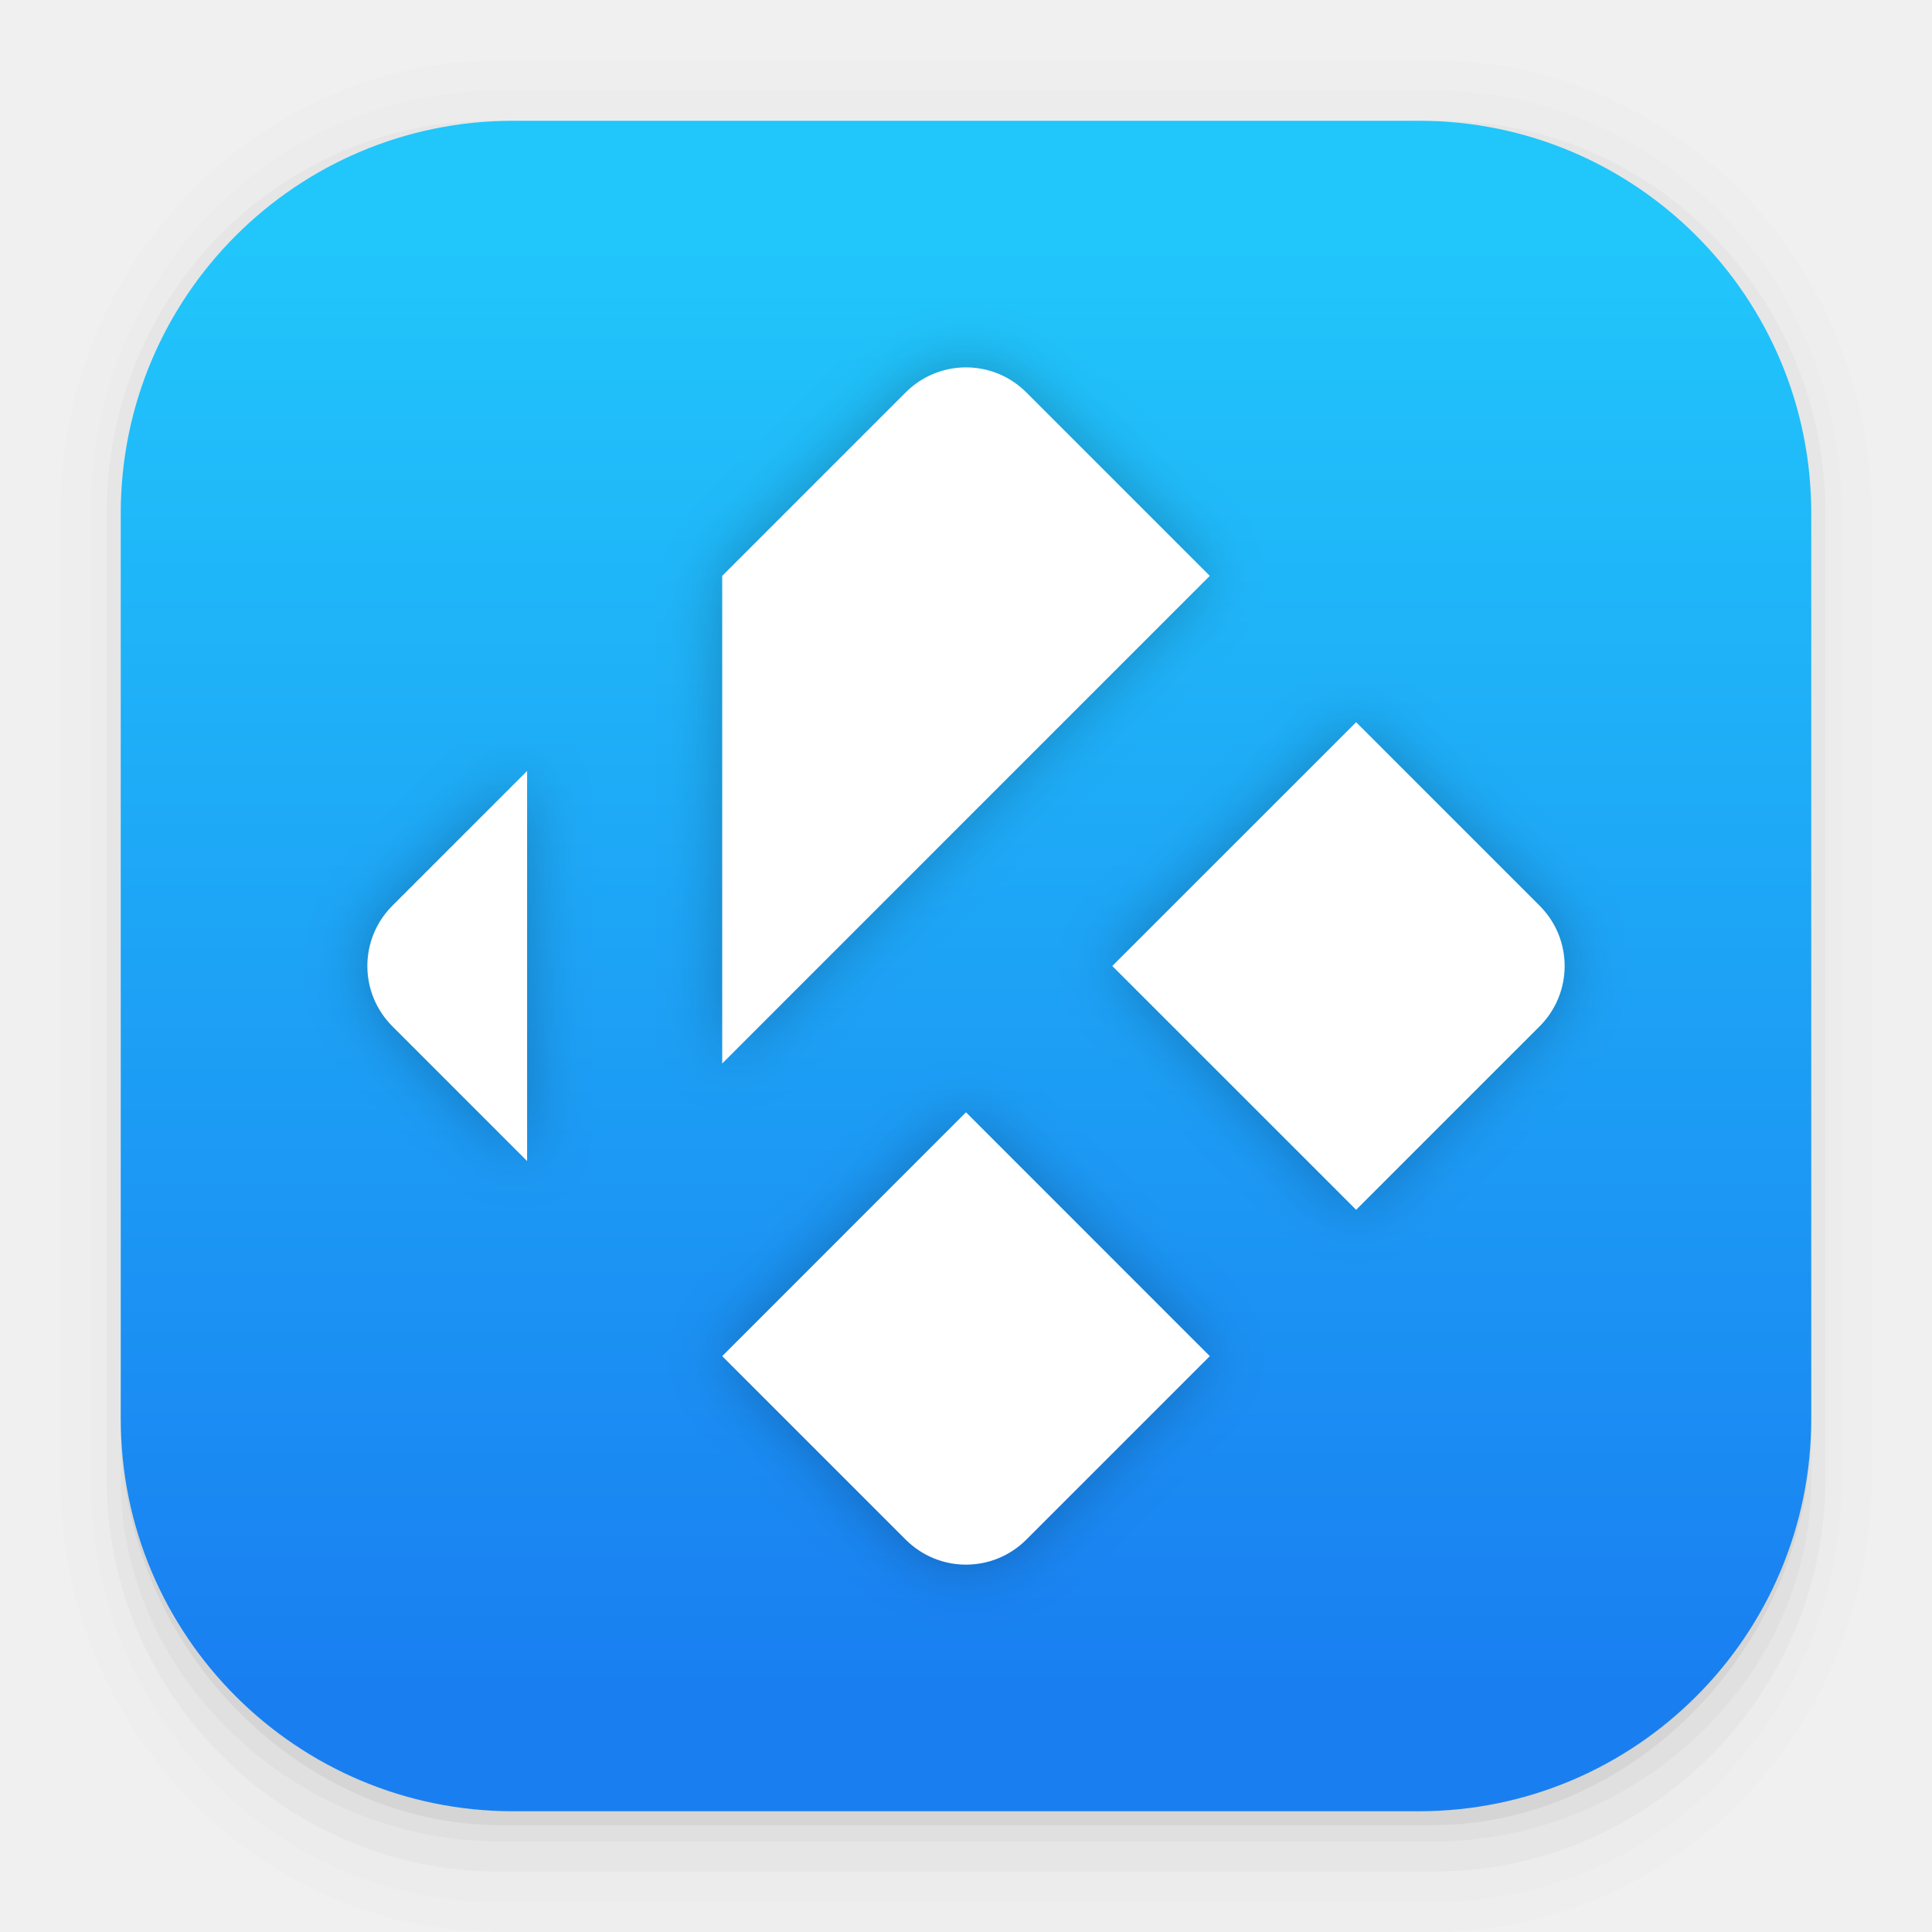
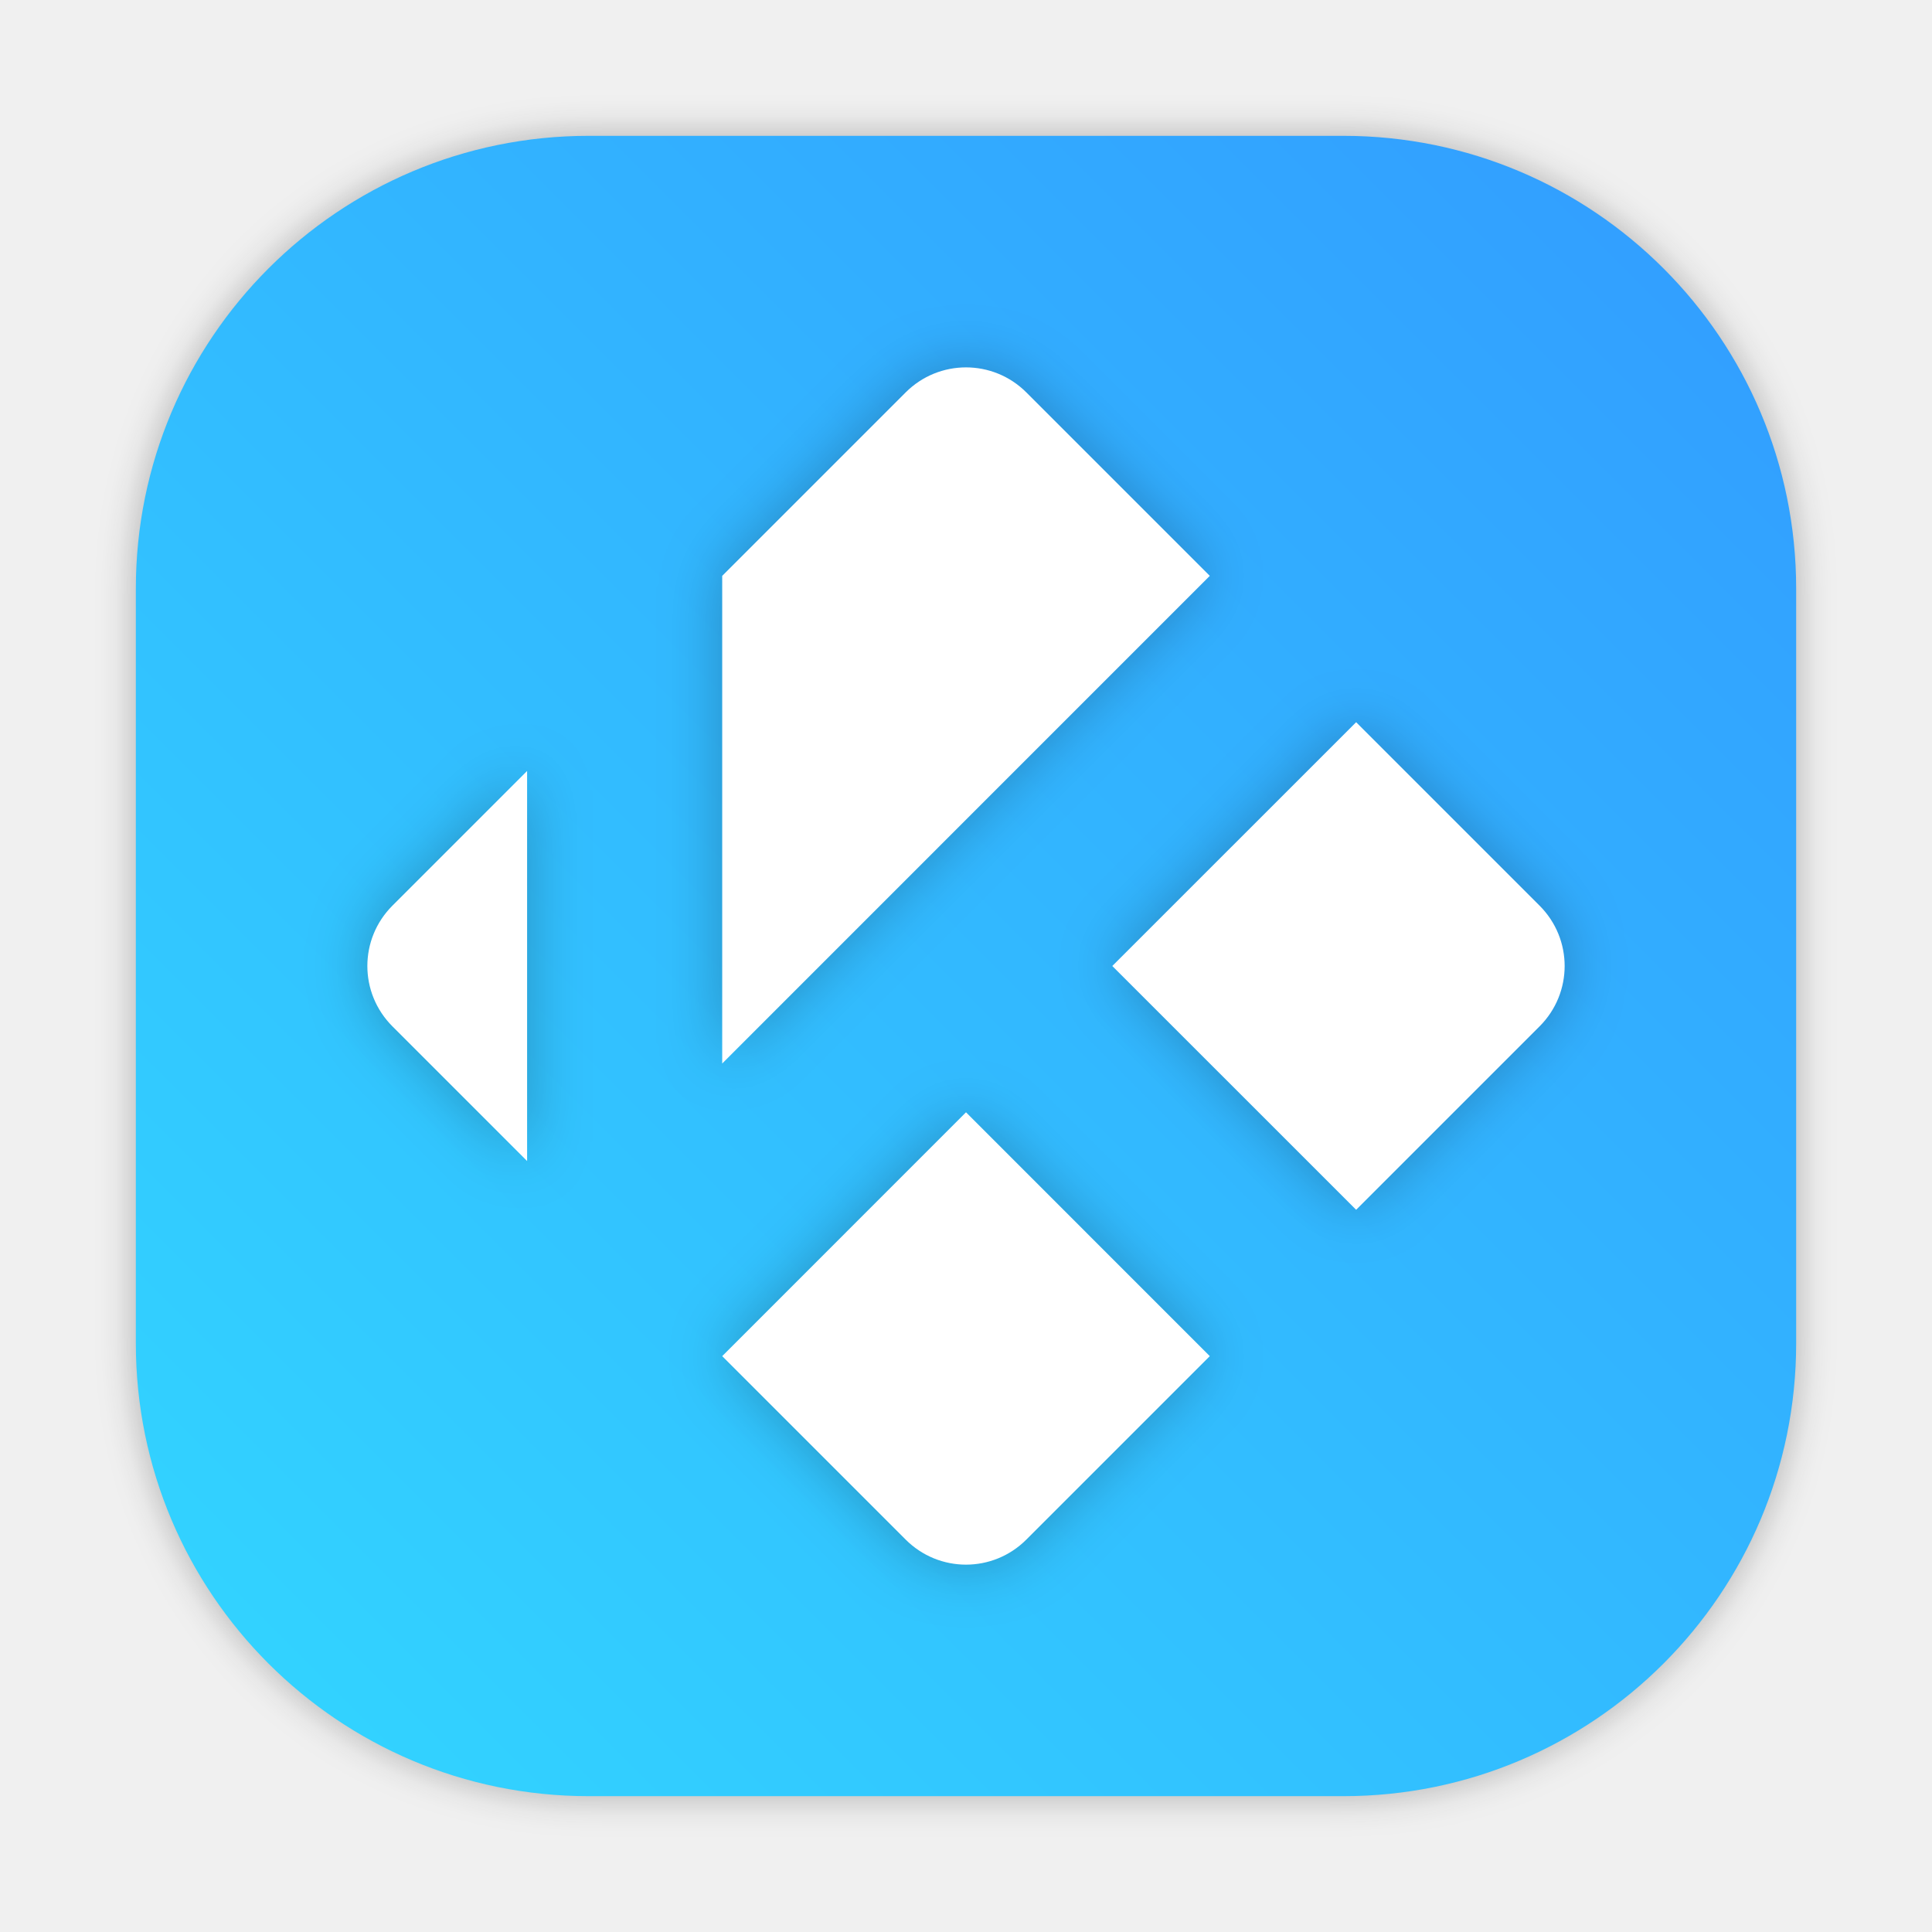
- <svg xmlns="http://www.w3.org/2000/svg" width="64" height="64" version="1.1">
-   <defs>
+ <svg xmlns="http://www.w3.org/2000/svg" width="64" height="64" version="1.1" id="svg30">
+   <defs id="defs10">
    <filter id="filter878" x="-.06" y="-.06" width="1.12" height="1.12" color-interpolation-filters="sRGB">
-       <feGaussianBlur stdDeviation="0.992" />
+       <feGaussianBlur stdDeviation="0.992" id="feGaussianBlur2" />
    </filter>
-     <linearGradient id="linearGradient895" x1="399.12" x2="399.12" y1="542.92" y2="520.64" gradientTransform="matrix(2.1429,0,0,2.1429,-826.36,-1107.5)" gradientUnits="userSpaceOnUse">
-       <stop stop-color="#197ff1" offset="0" />
-       <stop stop-color="#21c6fb" offset="1" />
+     <linearGradient id="linearGradient895" x1="399.12" x2="399.12" y1="542.92" y2="520.64" gradientTransform="matrix(2.1429,0,0,2.1429,-827.2576,-1125.279)" gradientUnits="userSpaceOnUse">
+       <stop stop-color="#197ff1" offset="0" id="stop5" />
+       <stop stop-color="#21c6fb" offset="1" id="stop7" />
    </linearGradient>
+     <filter id="filter2761" x="-.024" y="-.024" width="1.048" height="1.048" color-interpolation-filters="sRGB">
+       <feGaussianBlur stdDeviation="0.146" id="feGaussianBlur2-3" />
+     </filter>
+     <linearGradient id="linearGradient1024" x1="1.331" x2="15.65" y1="15.576" y2="1.17" gradientUnits="userSpaceOnUse" gradientTransform="translate(0.7523229,-6.04948)">
+       <stop stop-color="#00c8ff" offset="0" id="stop5-6" />
+       <stop stop-color="#14a0ff" offset="1" id="stop7-7" />
+     </linearGradient>
+     <filter id="filter914" x="-.085" y="-.083" width="1.17" height="1.166" color-interpolation-filters="sRGB">
+       <feGaussianBlur stdDeviation="0.336" id="feGaussianBlur10" />
+     </filter>
+     <style type="text/css" id="style862" />
+     <filter id="filter1057" x="-.027" y="-.027" width="1.054" height="1.054" color-interpolation-filters="sRGB">
+       <feGaussianBlur stdDeviation="0.619" id="feGaussianBlur864" />
+     </filter>
+     <linearGradient id="linearGradient1053" x1="-127" x2="-72" y1="60" y2="5" gradientTransform="translate(131.5,-0.5100003)" gradientUnits="userSpaceOnUse">
+       <stop stop-color="#32d7ff" offset="0" id="stop867" />
+       <stop stop-color="#329bff" offset="1" id="stop869" />
+     </linearGradient>
+     <style type="text/css" id="style872" />
+     <style type="text/css" id="style874" />
+     <style type="text/css" id="style876" />
+     <style type="text/css" id="style878" />
+     <style type="text/css" id="style880" />
+     <style type="text/css" id="style882" />
+     <style type="text/css" id="style884" />
  </defs>
-   <g transform="scale(3.7796)" shape-rendering="auto">
-     <path d="m4.369 0.529c-2.114 0-3.84 1.784-3.84 3.968v8.467c0 2.185 1.726 3.968 3.84 3.968h8.194c2.114 0 3.84-1.784 3.84-3.968v-8.467c0-2.185-1.726-3.968-3.84-3.968zm0.257 0.521h7.681c1.844 0 3.329 1.534 3.329 3.44v7.937c0 1.906-1.485 3.44-3.329 3.44h-7.681c-1.844 0-3.329-1.534-3.329-3.44v-7.937c0-1.906 1.485-3.44 3.329-3.44z" color="#000000" color-rendering="auto" dominant-baseline="auto" image-rendering="auto" opacity=".01" solid-color="#000000" stop-color="#000000" style="font-feature-settings:normal;font-variant-alternates:normal;font-variant-caps:normal;font-variant-east-asian:normal;font-variant-ligatures:normal;font-variant-numeric:normal;font-variant-position:normal;font-variation-settings:normal;inline-size:0;isolation:auto;mix-blend-mode:normal;shape-margin:0;shape-padding:0;text-decoration-color:#000000;text-decoration-line:none;text-decoration-style:solid;text-indent:0;text-orientation:mixed;text-transform:none;white-space:normal" />
-     <path d="m4.359 0.794c-1.967 0-3.564 1.653-3.564 3.688v8.5c0 2.035 1.597 3.688 3.564 3.688h8.216c1.967 0 3.564-1.653 3.564-3.688v-8.5c0-2.035-1.598-3.688-3.564-3.688zm0.272 0.256h7.672c1.842 0 3.325 1.534 3.325 3.44v7.937c0 1.906-1.483 3.44-3.325 3.44h-7.672c-1.842 0-3.325-1.534-3.325-3.44v-7.937c0-1.906 1.483-3.44 3.325-3.44z" color="#000000" color-rendering="auto" dominant-baseline="auto" image-rendering="auto" opacity=".01" solid-color="#000000" stop-color="#000000" style="font-feature-settings:normal;font-variant-alternates:normal;font-variant-caps:normal;font-variant-east-asian:normal;font-variant-ligatures:normal;font-variant-numeric:normal;font-variant-position:normal;font-variation-settings:normal;inline-size:0;isolation:auto;mix-blend-mode:normal;shape-margin:0;shape-padding:0;text-decoration-color:#000000;text-decoration-line:none;text-decoration-style:solid;text-indent:0;text-orientation:mixed;text-transform:none;white-space:normal" />
-     <path d="m4.31 1.058c-1.866 0-3.375 1.538-3.375 3.439v8.467c0 1.901 1.57 3.439 3.436 3.439h8.2c1.866 0 3.427-1.538 3.427-3.439v-8.467c0-1.901-1.51-3.439-3.376-3.439h-0.097c1.794 0.087 3.214 1.582 3.214 3.432v7.937c0 1.906-1.506 3.44-3.377 3.44h-7.79c-1.871 0-3.377-1.534-3.377-3.44v-7.937c0-1.85 1.42-3.345 3.214-3.432z" color="#000000" color-rendering="auto" dominant-baseline="auto" image-rendering="auto" opacity=".03" solid-color="#000000" stop-color="#000000" style="font-feature-settings:normal;font-variant-alternates:normal;font-variant-caps:normal;font-variant-east-asian:normal;font-variant-ligatures:normal;font-variant-numeric:normal;font-variant-position:normal;font-variation-settings:normal;inline-size:0;isolation:auto;mix-blend-mode:normal;shape-margin:0;shape-padding:0;text-decoration-color:#000000;text-decoration-line:none;text-decoration-style:solid;text-indent:0;text-orientation:mixed;text-transform:none;white-space:normal" />
-     <path transform="scale(.26458)" d="m4 46.969v2.031c0 6.648 5.896 12 12.544 12h30.961c6.648 0 12.495-5.352 12.495-12v-1.992c-0.021 7.185-5.81 12.963-13 12.963h-29.998c-7.203 0-13.002-5.799-13.002-13.002z" color="#000000" color-rendering="auto" dominant-baseline="auto" image-rendering="auto" opacity=".03" solid-color="#000000" stop-color="#000000" style="font-feature-settings:normal;font-variant-alternates:normal;font-variant-caps:normal;font-variant-east-asian:normal;font-variant-ligatures:normal;font-variant-numeric:normal;font-variant-position:normal;font-variation-settings:normal;inline-size:0;isolation:auto;mix-blend-mode:normal;shape-margin:0;shape-padding:0;text-decoration-color:#000000;text-decoration-line:none;text-decoration-style:solid;text-indent:0;text-orientation:mixed;text-transform:none;white-space:normal" />
-     <path d="m1.058 11.906v0.592c0 1.939 1.573 3.499 3.332 3.499h8.16c1.759 0 3.324-1.561 3.324-3.499v-0.581c-0.006 2.095-1.537 3.78-3.439 3.78h-7.937c-1.906 0-3.44-1.691-3.44-3.792z" color="#000000" color-rendering="auto" dominant-baseline="auto" image-rendering="auto" opacity=".05" solid-color="#000000" stop-color="#000000" style="font-feature-settings:normal;font-variant-alternates:normal;font-variant-caps:normal;font-variant-east-asian:normal;font-variant-ligatures:normal;font-variant-numeric:normal;font-variant-position:normal;font-variation-settings:normal;inline-size:0;isolation:auto;mix-blend-mode:normal;shape-margin:0;shape-padding:0;text-decoration-color:#000000;text-decoration-line:none;text-decoration-style:solid;text-indent:0;text-orientation:mixed;text-transform:none;white-space:normal" />
-   </g>
-   <rect x="4" y="4" width="56" height="56" rx="13.002" ry="13.002" fill="url(#linearGradient895)" stroke-width="3.78" />
-   <path d="m32 12.17c-0.723 0-1.446 0.276-2 0.83l-6.076 6.076v16.154l16.152-16.154-6.076-6.076c-0.554-0.554-1.277-0.83-2-0.83zm12.924 11.754-8.078 8.076 8.078 8.076 6.076-6.076c1.108-1.108 1.108-2.892 0-4l-6.076-6.076zm-27.463 1.615-4.461 4.461c-1.108 1.108-1.108 2.892 0 4l4.461 4.461v-12.922zm14.539 11.307-8.076 8.078 6.076 6.076c1.108 1.108 2.892 1.108 4 0l6.076-6.076-8.076-8.078z" filter="url(#filter878)" opacity=".25" stroke-width="1.615" />
-   <path d="m32 12.17c-0.723 0-1.446 0.276-2 0.83l-6.076 6.076v16.154l16.152-16.154-6.076-6.076c-0.554-0.554-1.277-0.83-2-0.83zm12.924 11.754-8.078 8.076 8.078 8.076 6.076-6.076c1.108-1.108 1.108-2.892 0-4l-6.076-6.076zm-27.463 1.615-4.461 4.461c-1.108 1.108-1.108 2.892 0 4l4.461 4.461v-12.922zm14.539 11.307-8.076 8.078 6.076 6.076c1.108 1.108 2.892 1.108 4 0l6.076-6.076-8.076-8.078z" fill="#fff" stroke-width="1.615" />
+   <rect x="4.5" y="4.5" width="55" height="55" ry="15" fill="#141414" filter="url(#filter1057)" opacity="0.3" stroke-linecap="round" stroke-width="2.744" id="rect900" />
+   <rect x="4.5" y="4.5" width="55" height="55" ry="15" fill="url(#linearGradient1053)" stroke-linecap="round" stroke-width="2.744" id="rect902" style="fill:url(#linearGradient1053)" />
+   <path d="m32 12.17c-0.723 0-1.446 0.276-2 0.83l-6.076 6.076v16.154l16.152-16.154-6.076-6.076c-0.554-0.554-1.277-0.83-2-0.83zm12.924 11.754-8.078 8.076 8.078 8.076 6.076-6.076c1.108-1.108 1.108-2.892 0-4l-6.076-6.076zm-27.463 1.615-4.461 4.461c-1.108 1.108-1.108 2.892 0 4l4.461 4.461v-12.922zm14.539 11.307-8.076 8.078 6.076 6.076c1.108 1.108 2.892 1.108 4 0l6.076-6.076-8.076-8.078z" filter="url(#filter878)" opacity=".25" stroke-width="1.615" id="path26" />
+   <path d="m32 12.17c-0.723 0-1.446 0.276-2 0.83l-6.076 6.076v16.154l16.152-16.154-6.076-6.076c-0.554-0.554-1.277-0.83-2-0.83zm12.924 11.754-8.078 8.076 8.078 8.076 6.076-6.076c1.108-1.108 1.108-2.892 0-4l-6.076-6.076zm-27.463 1.615-4.461 4.461c-1.108 1.108-1.108 2.892 0 4l4.461 4.461v-12.922zm14.539 11.307-8.076 8.078 6.076 6.076c1.108 1.108 2.892 1.108 4 0l6.076-6.076-8.076-8.078z" fill="#fff" stroke-width="1.615" id="path28" />
+   <circle cx="-1261.171" cy="-1279.3" r="0" fill="#5e4aa6" id="circle888" style="stroke-width:1" />
+   <circle cx="-1142.718" cy="-1318.6" r="0" id="circle890" style="fill:#5e4aa6;stroke-width:1" />
+   <circle cx="-43.179" cy="-53.109" r="0" fill-rule="evenodd" id="circle892" style="fill:#5e4aa6;stroke-width:1" />
+   <circle cx="-1064.215" cy="-1390.11" r="0" id="circle894" style="fill:#5e4aa6;stroke-width:1" />
+   <circle cx="35.32" cy="-124.582" r="0" fill-rule="evenodd" id="circle896" style="fill:#5e4aa6;stroke-width:1" />
</svg>
